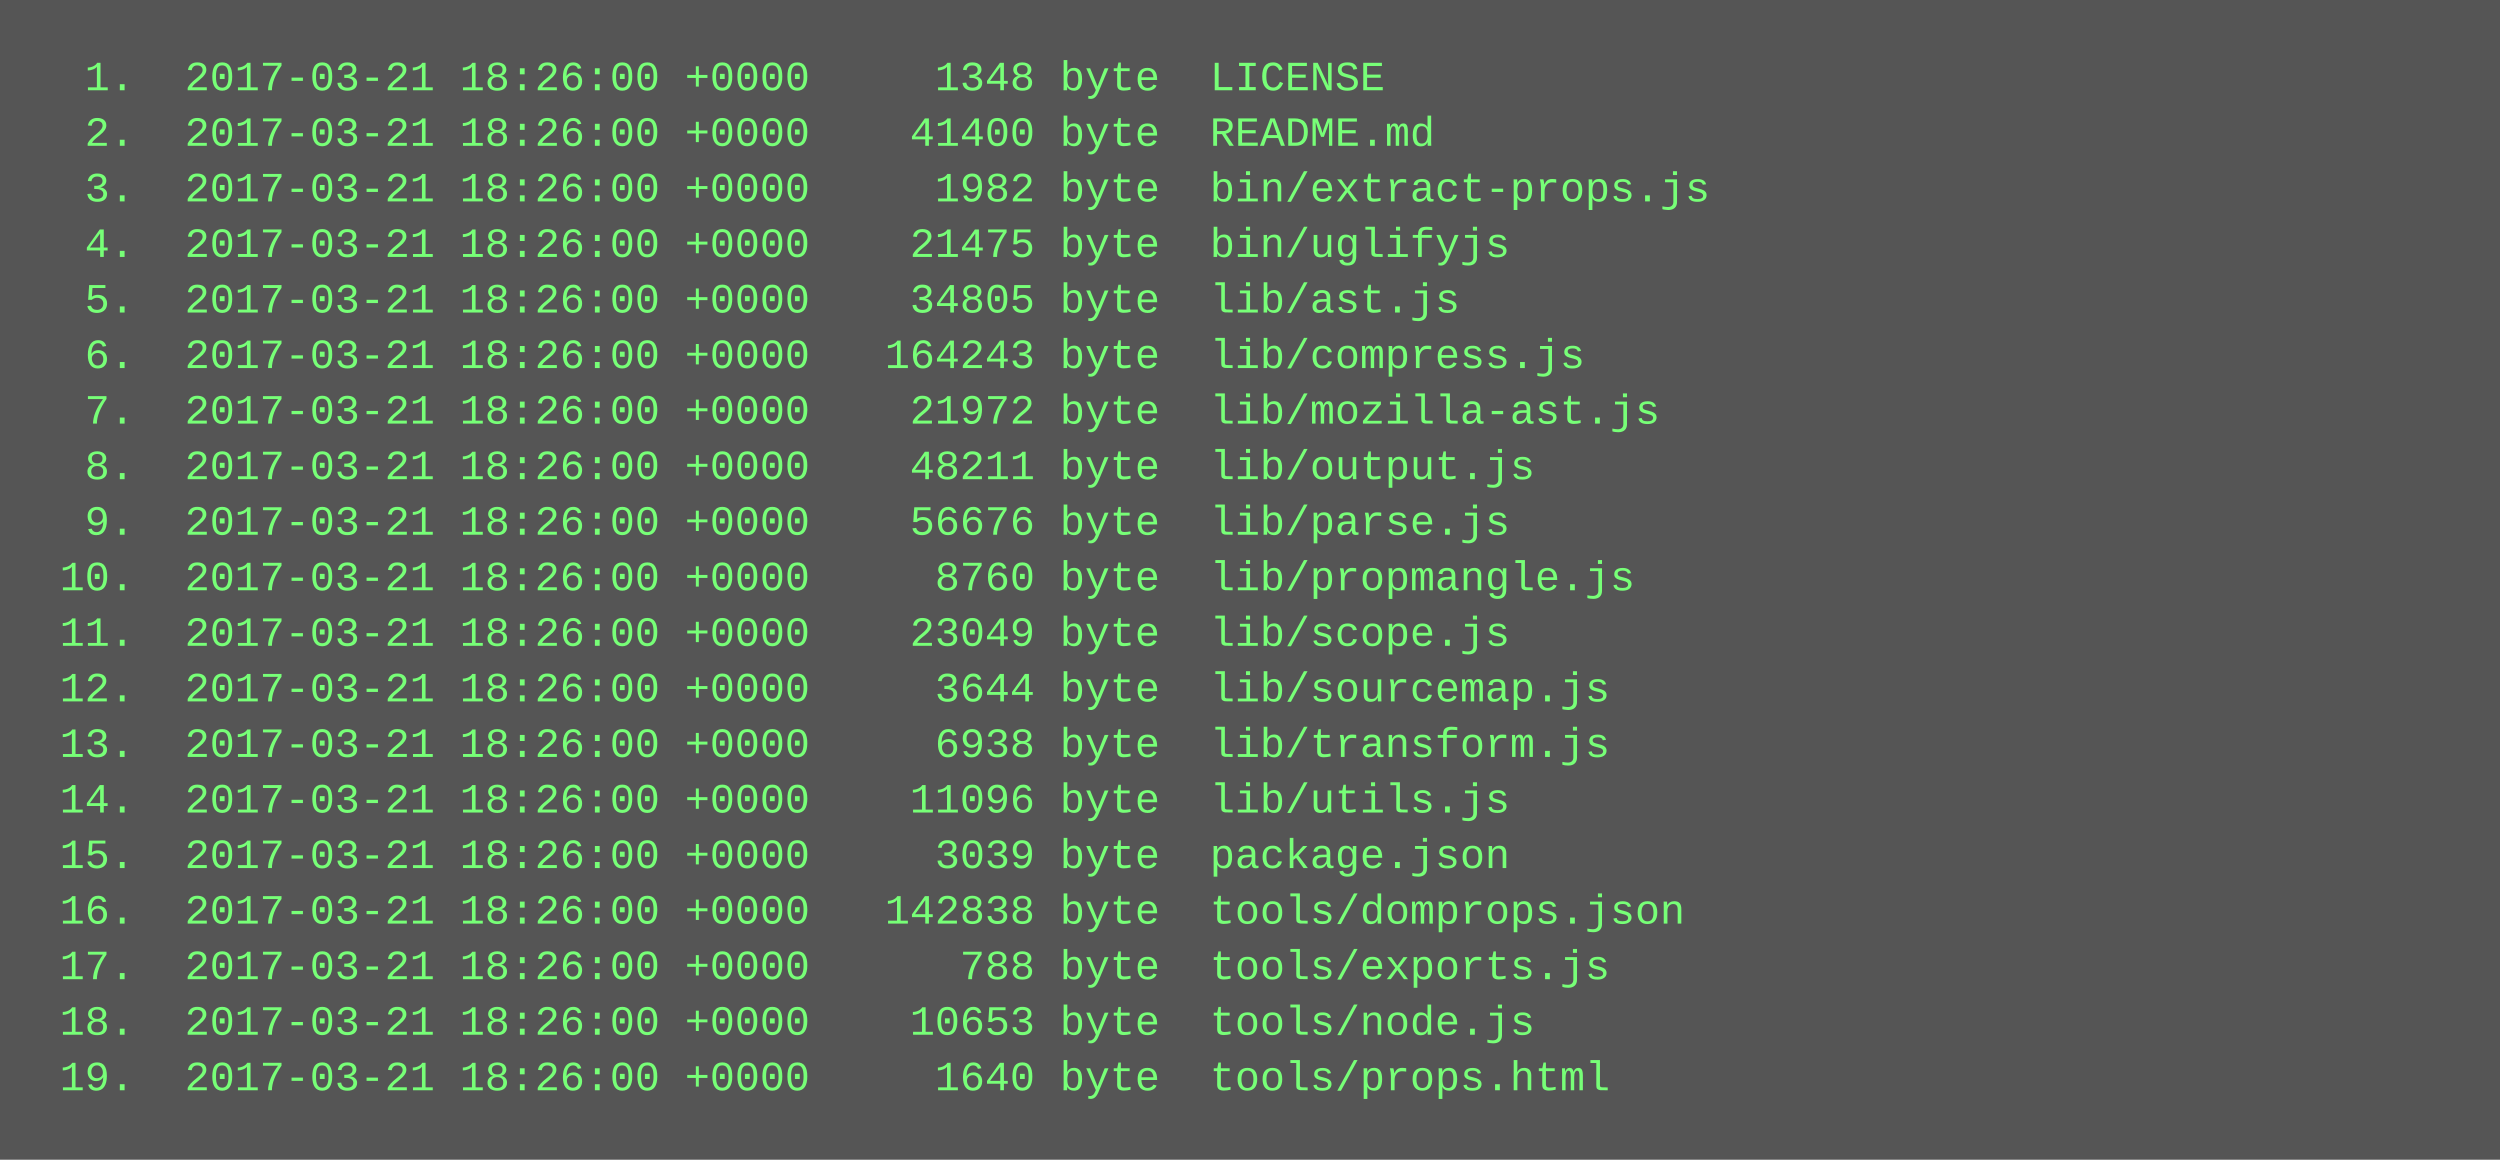
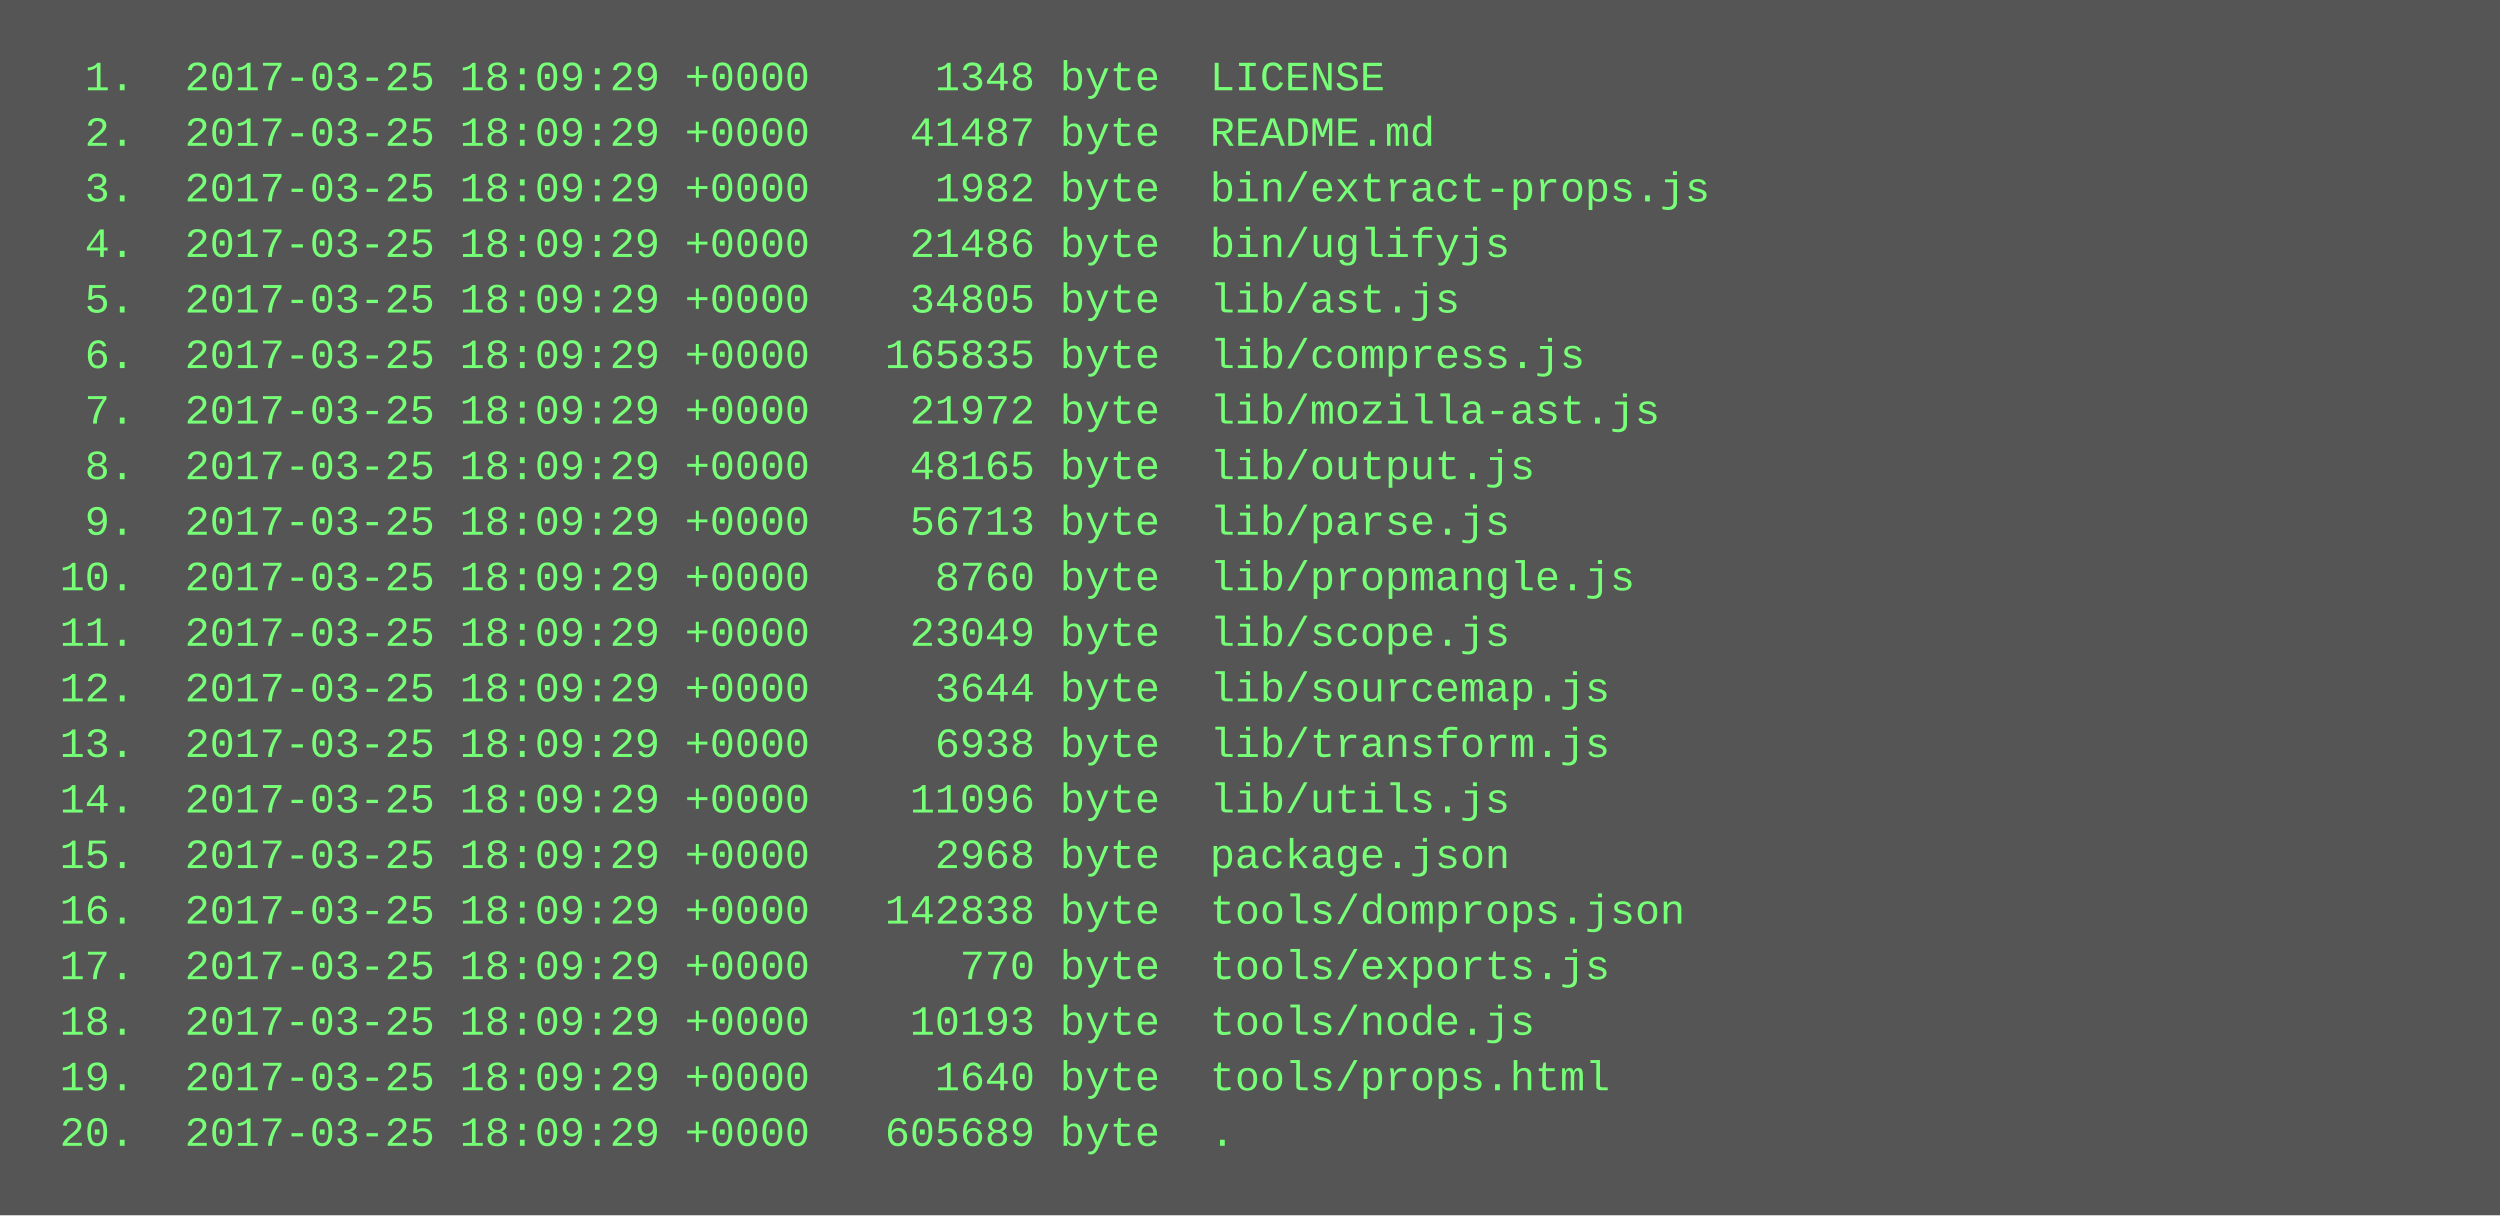
- <svg xmlns="http://www.w3.org/2000/svg" height="334" width="720">
-   <rect height="334" fill="#555" width="720" />
+ <svg xmlns="http://www.w3.org/2000/svg" height="350" width="720">
+   <rect height="350" fill="#555" width="720" />
  <text fill="#7f7" font-family="Courier New" font-size="12" xml:space="preserve">
-     <tspan x="10" y="26">  1.  2017-03-21 18:26:00 +0000     1348 byte  LICENSE</tspan>
-     <tspan x="10" y="42">  2.  2017-03-21 18:26:00 +0000    41400 byte  README.md</tspan>
-     <tspan x="10" y="58">  3.  2017-03-21 18:26:00 +0000     1982 byte  bin/extract-props.js</tspan>
-     <tspan x="10" y="74">  4.  2017-03-21 18:26:00 +0000    21475 byte  bin/uglifyjs</tspan>
-     <tspan x="10" y="90">  5.  2017-03-21 18:26:00 +0000    34805 byte  lib/ast.js</tspan>
-     <tspan x="10" y="106">  6.  2017-03-21 18:26:00 +0000   164243 byte  lib/compress.js</tspan>
-     <tspan x="10" y="122">  7.  2017-03-21 18:26:00 +0000    21972 byte  lib/mozilla-ast.js</tspan>
-     <tspan x="10" y="138">  8.  2017-03-21 18:26:00 +0000    48211 byte  lib/output.js</tspan>
-     <tspan x="10" y="154">  9.  2017-03-21 18:26:00 +0000    56676 byte  lib/parse.js</tspan>
-     <tspan x="10" y="170"> 10.  2017-03-21 18:26:00 +0000     8760 byte  lib/propmangle.js</tspan>
-     <tspan x="10" y="186"> 11.  2017-03-21 18:26:00 +0000    23049 byte  lib/scope.js</tspan>
-     <tspan x="10" y="202"> 12.  2017-03-21 18:26:00 +0000     3644 byte  lib/sourcemap.js</tspan>
-     <tspan x="10" y="218"> 13.  2017-03-21 18:26:00 +0000     6938 byte  lib/transform.js</tspan>
-     <tspan x="10" y="234"> 14.  2017-03-21 18:26:00 +0000    11096 byte  lib/utils.js</tspan>
-     <tspan x="10" y="250"> 15.  2017-03-21 18:26:00 +0000     3039 byte  package.json</tspan>
-     <tspan x="10" y="266"> 16.  2017-03-21 18:26:00 +0000   142838 byte  tools/domprops.json</tspan>
-     <tspan x="10" y="282"> 17.  2017-03-21 18:26:00 +0000      788 byte  tools/exports.js</tspan>
-     <tspan x="10" y="298"> 18.  2017-03-21 18:26:00 +0000    10653 byte  tools/node.js</tspan>
-     <tspan x="10" y="314"> 19.  2017-03-21 18:26:00 +0000     1640 byte  tools/props.html</tspan>
+     <tspan x="10" y="26">  1.  2017-03-25 18:09:29 +0000     1348 byte  LICENSE</tspan>
+     <tspan x="10" y="42">  2.  2017-03-25 18:09:29 +0000    41487 byte  README.md</tspan>
+     <tspan x="10" y="58">  3.  2017-03-25 18:09:29 +0000     1982 byte  bin/extract-props.js</tspan>
+     <tspan x="10" y="74">  4.  2017-03-25 18:09:29 +0000    21486 byte  bin/uglifyjs</tspan>
+     <tspan x="10" y="90">  5.  2017-03-25 18:09:29 +0000    34805 byte  lib/ast.js</tspan>
+     <tspan x="10" y="106">  6.  2017-03-25 18:09:29 +0000   165835 byte  lib/compress.js</tspan>
+     <tspan x="10" y="122">  7.  2017-03-25 18:09:29 +0000    21972 byte  lib/mozilla-ast.js</tspan>
+     <tspan x="10" y="138">  8.  2017-03-25 18:09:29 +0000    48165 byte  lib/output.js</tspan>
+     <tspan x="10" y="154">  9.  2017-03-25 18:09:29 +0000    56713 byte  lib/parse.js</tspan>
+     <tspan x="10" y="170"> 10.  2017-03-25 18:09:29 +0000     8760 byte  lib/propmangle.js</tspan>
+     <tspan x="10" y="186"> 11.  2017-03-25 18:09:29 +0000    23049 byte  lib/scope.js</tspan>
+     <tspan x="10" y="202"> 12.  2017-03-25 18:09:29 +0000     3644 byte  lib/sourcemap.js</tspan>
+     <tspan x="10" y="218"> 13.  2017-03-25 18:09:29 +0000     6938 byte  lib/transform.js</tspan>
+     <tspan x="10" y="234"> 14.  2017-03-25 18:09:29 +0000    11096 byte  lib/utils.js</tspan>
+     <tspan x="10" y="250"> 15.  2017-03-25 18:09:29 +0000     2968 byte  package.json</tspan>
+     <tspan x="10" y="266"> 16.  2017-03-25 18:09:29 +0000   142838 byte  tools/domprops.json</tspan>
+     <tspan x="10" y="282"> 17.  2017-03-25 18:09:29 +0000      770 byte  tools/exports.js</tspan>
+     <tspan x="10" y="298"> 18.  2017-03-25 18:09:29 +0000    10193 byte  tools/node.js</tspan>
+     <tspan x="10" y="314"> 19.  2017-03-25 18:09:29 +0000     1640 byte  tools/props.html</tspan>
+     <tspan x="10" y="330"> 20.  2017-03-25 18:09:29 +0000   605689 byte  .</tspan>
  </text>
</svg>
